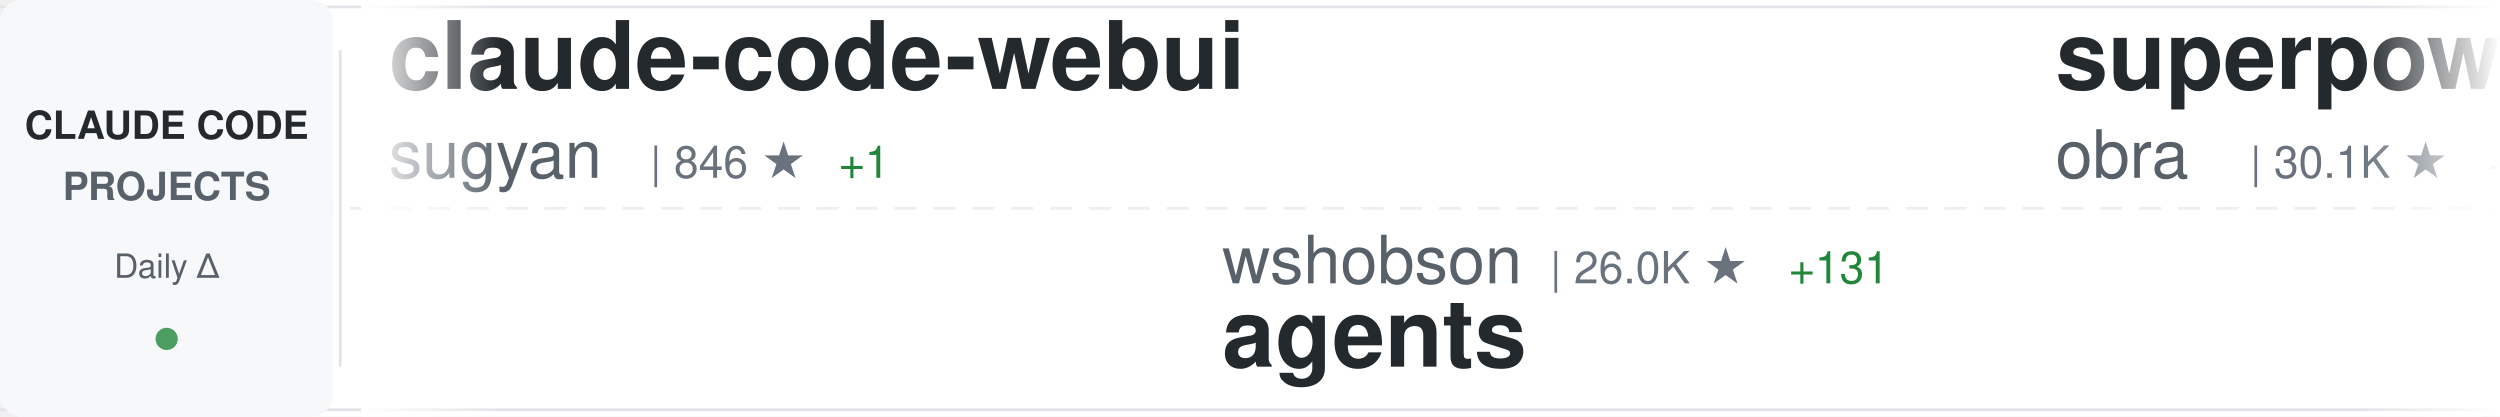
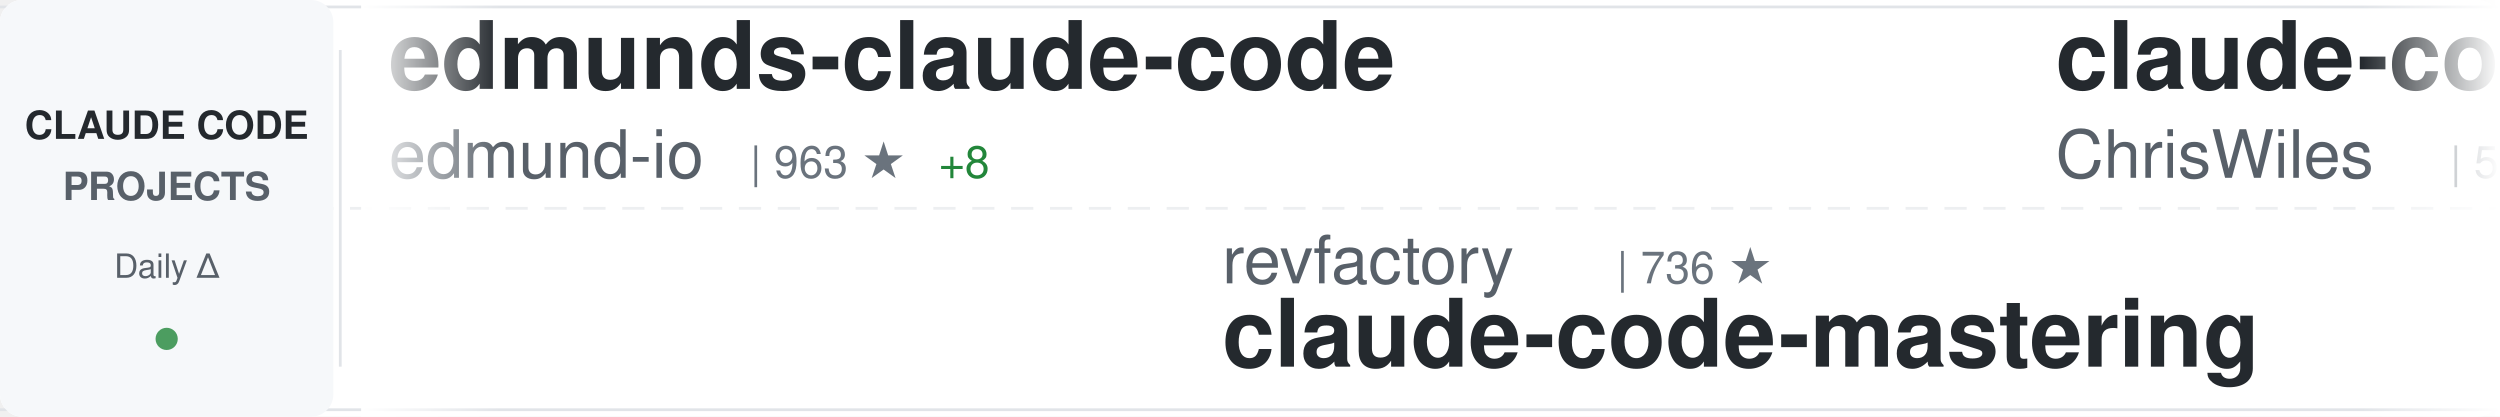
<svg xmlns="http://www.w3.org/2000/svg" width="900" height="150">
  <defs>
    <linearGradient id="awesomeLeftFade" x1="0%" y1="0%" x2="100%" y2="0%">
      <stop offset="0%" style="stop-color:#ffffff;stop-opacity:1" />
      <stop offset="100%" style="stop-color:#ffffff;stop-opacity:0" />
    </linearGradient>
    <linearGradient id="awesomeRightFade" x1="0%" y1="0%" x2="100%" y2="0%">
      <stop offset="0%" style="stop-color:#ffffff;stop-opacity:0" />
      <stop offset="100%" style="stop-color:#ffffff;stop-opacity:1" />
    </linearGradient>
  </defs>
  <rect width="900" height="150" fill="#ffffff" rx="8" />
  <rect x="0" y="2" width="900" height="1" fill="#e1e4e8" />
  <rect x="0" y="147" width="900" height="1" fill="#e1e4e8" />
  <line x1="0" y1="75" x2="900" y2="75" stroke="#e1e4e8" stroke-width="1" stroke-dasharray="8 6" opacity="0.6" />
  <rect x="0" y="0" width="120" height="150" fill="#f6f8fa" rx="8" />
  <text x="60" y="50" font-family="-apple-system, BlinkMacSystemFont, 'Segoe UI', Helvetica, Arial, sans-serif" font-size="14" font-weight="600" fill="#24292e" text-anchor="middle">CLAUDE CODE</text>
  <text x="60" y="72" font-family="-apple-system, BlinkMacSystemFont, 'Segoe UI', Helvetica, Arial, sans-serif" font-size="14" font-weight="600" fill="#586069" text-anchor="middle">PROJECTS</text>
  <text x="60" y="100" font-family="-apple-system, BlinkMacSystemFont, 'Segoe UI', Helvetica, Arial, sans-serif" font-size="12" font-weight="500" fill="#586069" text-anchor="middle">Daily Δ</text>
  <circle cx="60" cy="122" r="4" fill="#22863a" opacity="0.8" />
  <rect x="122" y="18" width="1" height="114" fill="#e1e4e8" />
  <clipPath id="awesomeTickerClip">
    <rect x="130" y="0" width="770" height="150" />
  </clipPath>
  <g clip-path="url(#awesomeTickerClip)">
    <g id="awesomeTickerItems">
      <animateTransform attributeName="transform" attributeType="XML" type="translate" from="0 0" to="-3000 0" dur="54s" repeatCount="indefinite" />
      <g transform="translate(0, 0)">
-         <text x="140" y="32" font-family="-apple-system, BlinkMacSystemFont, 'Segoe UI', Helvetica, Arial, sans-serif" font-size="34" font-weight="600" fill="#24292e">claude-code-webui</text>
-         <text x="140" y="64" font-family="-apple-system, BlinkMacSystemFont, 'Segoe UI', Helvetica, Arial, sans-serif" font-size="24" font-weight="400" fill="#586069">sugyan</text>
-         <text x="234" y="64" font-family="-apple-system, BlinkMacSystemFont, 'Segoe UI', Helvetica, Arial, sans-serif" font-size="16" font-weight="500" fill="#6a737d">| 846 ★</text>
-         <text x="302" y="64" font-family="-apple-system, BlinkMacSystemFont, 'Segoe UI', Helvetica, Arial, sans-serif" font-size="16" font-weight="500" fill="#22863a"> +1</text>
+         <text x="140" y="32" font-family="-apple-system, BlinkMacSystemFont, 'Segoe UI', Helvetica, Arial, sans-serif" font-size="34" font-weight="600" fill="#24292e">edmunds-claude-code</text>
+         <text x="140" y="64" font-family="-apple-system, BlinkMacSystemFont, 'Segoe UI', Helvetica, Arial, sans-serif" font-size="24" font-weight="400" fill="#586069">edmund-io</text>
+         <text x="270" y="64" font-family="-apple-system, BlinkMacSystemFont, 'Segoe UI', Helvetica, Arial, sans-serif" font-size="16" font-weight="500" fill="#6a737d">| 963 ★</text>
+         <text x="338" y="64" font-family="-apple-system, BlinkMacSystemFont, 'Segoe UI', Helvetica, Arial, sans-serif" font-size="16" font-weight="500" fill="#22863a"> +8</text>
      </g>
      <g transform="translate(300, 0)">
-         <text x="140" y="102" font-family="-apple-system, BlinkMacSystemFont, 'Segoe UI', Helvetica, Arial, sans-serif" font-size="24" font-weight="400" fill="#586069">wshobson</text>
-         <text x="258" y="102" font-family="-apple-system, BlinkMacSystemFont, 'Segoe UI', Helvetica, Arial, sans-serif" font-size="16" font-weight="500" fill="#6a737d">| 26.0K ★</text>
-         <text x="344" y="102" font-family="-apple-system, BlinkMacSystemFont, 'Segoe UI', Helvetica, Arial, sans-serif" font-size="16" font-weight="500" fill="#22863a"> +131</text>
-         <text x="140" y="132" font-family="-apple-system, BlinkMacSystemFont, 'Segoe UI', Helvetica, Arial, sans-serif" font-size="34" font-weight="600" fill="#24292e">agents</text>
+         <text x="140" y="102" font-family="-apple-system, BlinkMacSystemFont, 'Segoe UI', Helvetica, Arial, sans-serif" font-size="24" font-weight="400" fill="#586069">revfactory</text>
+         <text x="282" y="102" font-family="-apple-system, BlinkMacSystemFont, 'Segoe UI', Helvetica, Arial, sans-serif" font-size="16" font-weight="500" fill="#6a737d">| 736 ★</text>
+         <text x="140" y="132" font-family="-apple-system, BlinkMacSystemFont, 'Segoe UI', Helvetica, Arial, sans-serif" font-size="34" font-weight="600" fill="#24292e">claude-code-mastering</text>
      </g>
      <g transform="translate(600, 0)">
-         <text x="140" y="32" font-family="-apple-system, BlinkMacSystemFont, 'Segoe UI', Helvetica, Arial, sans-serif" font-size="34" font-weight="600" fill="#24292e">superpowers</text>
-         <text x="140" y="64" font-family="-apple-system, BlinkMacSystemFont, 'Segoe UI', Helvetica, Arial, sans-serif" font-size="24" font-weight="400" fill="#586069">obra</text>
-         <text x="210" y="64" font-family="-apple-system, BlinkMacSystemFont, 'Segoe UI', Helvetica, Arial, sans-serif" font-size="16" font-weight="500" fill="#6a737d">| 30.1K ★</text>
-         <text x="296" y="64" font-family="-apple-system, BlinkMacSystemFont, 'Segoe UI', Helvetica, Arial, sans-serif" font-size="16" font-weight="500" fill="#22863a"> +1.3K</text>
+         <text x="140" y="32" font-family="-apple-system, BlinkMacSystemFont, 'Segoe UI', Helvetica, Arial, sans-serif" font-size="34" font-weight="600" fill="#24292e">claude-code-showcase</text>
+         <text x="140" y="64" font-family="-apple-system, BlinkMacSystemFont, 'Segoe UI', Helvetica, Arial, sans-serif" font-size="24" font-weight="400" fill="#586069">ChrisWiles</text>
+         <text x="282" y="64" font-family="-apple-system, BlinkMacSystemFont, 'Segoe UI', Helvetica, Arial, sans-serif" font-size="16" font-weight="500" fill="#6a737d">| 5.0K ★</text>
+         <text x="359" y="64" font-family="-apple-system, BlinkMacSystemFont, 'Segoe UI', Helvetica, Arial, sans-serif" font-size="16" font-weight="500" fill="#22863a"> +31</text>
      </g>
      <g transform="translate(900, 0)">
-         <text x="140" y="102" font-family="-apple-system, BlinkMacSystemFont, 'Segoe UI', Helvetica, Arial, sans-serif" font-size="24" font-weight="400" fill="#586069">OneRedOak</text>
-         <text x="270" y="102" font-family="-apple-system, BlinkMacSystemFont, 'Segoe UI', Helvetica, Arial, sans-serif" font-size="16" font-weight="500" fill="#6a737d">| 3.5K ★</text>
-         <text x="347" y="102" font-family="-apple-system, BlinkMacSystemFont, 'Segoe UI', Helvetica, Arial, sans-serif" font-size="16" font-weight="500" fill="#22863a"> +11</text>
-         <text x="140" y="132" font-family="-apple-system, BlinkMacSystemFont, 'Segoe UI', Helvetica, Arial, sans-serif" font-size="34" font-weight="600" fill="#24292e">claude-code-workflows</text>
+         <text x="140" y="102" font-family="-apple-system, BlinkMacSystemFont, 'Segoe UI', Helvetica, Arial, sans-serif" font-size="24" font-weight="400" fill="#586069">centminmod</text>
+         <text x="282" y="102" font-family="-apple-system, BlinkMacSystemFont, 'Segoe UI', Helvetica, Arial, sans-serif" font-size="16" font-weight="500" fill="#6a737d">| 1.7K ★</text>
+         <text x="359" y="102" font-family="-apple-system, BlinkMacSystemFont, 'Segoe UI', Helvetica, Arial, sans-serif" font-size="16" font-weight="500" fill="#22863a"> +11</text>
+         <text x="140" y="132" font-family="-apple-system, BlinkMacSystemFont, 'Segoe UI', Helvetica, Arial, sans-serif" font-size="34" font-weight="600" fill="#24292e">my-claude-code-setup</text>
      </g>
      <g transform="translate(1200, 0)">
-         <text x="140" y="32" font-family="-apple-system, BlinkMacSystemFont, 'Segoe UI', Helvetica, Arial, sans-serif" font-size="34" font-weight="600" fill="#24292e">awesome-chatgpt-prompts</text>
-         <text x="140" y="64" font-family="-apple-system, BlinkMacSystemFont, 'Segoe UI', Helvetica, Arial, sans-serif" font-size="24" font-weight="400" fill="#586069">f</text>
-         <text x="174" y="64" font-family="-apple-system, BlinkMacSystemFont, 'Segoe UI', Helvetica, Arial, sans-serif" font-size="16" font-weight="500" fill="#6a737d">| 142.9K ★</text>
-         <text x="269" y="64" font-family="-apple-system, BlinkMacSystemFont, 'Segoe UI', Helvetica, Arial, sans-serif" font-size="16" font-weight="500" fill="#22863a"> +237</text>
+         <text x="140" y="32" font-family="-apple-system, BlinkMacSystemFont, 'Segoe UI', Helvetica, Arial, sans-serif" font-size="34" font-weight="600" fill="#24292e">ralph-claude-code</text>
+         <text x="140" y="64" font-family="-apple-system, BlinkMacSystemFont, 'Segoe UI', Helvetica, Arial, sans-serif" font-size="24" font-weight="400" fill="#586069">DmitrySolana</text>
+         <text x="306" y="64" font-family="-apple-system, BlinkMacSystemFont, 'Segoe UI', Helvetica, Arial, sans-serif" font-size="16" font-weight="500" fill="#6a737d">| 727 ★</text>
+         <text x="374" y="64" font-family="-apple-system, BlinkMacSystemFont, 'Segoe UI', Helvetica, Arial, sans-serif" font-size="16" font-weight="500" fill="#22863a"> +258</text>
      </g>
      <g transform="translate(1500, 0)">
-         <text x="140" y="102" font-family="-apple-system, BlinkMacSystemFont, 'Segoe UI', Helvetica, Arial, sans-serif" font-size="24" font-weight="400" fill="#586069">zebbern</text>
-         <text x="246" y="102" font-family="-apple-system, BlinkMacSystemFont, 'Segoe UI', Helvetica, Arial, sans-serif" font-size="16" font-weight="500" fill="#6a737d">| 3.1K ★</text>
-         <text x="323" y="102" font-family="-apple-system, BlinkMacSystemFont, 'Segoe UI', Helvetica, Arial, sans-serif" font-size="16" font-weight="500" fill="#22863a"> +12</text>
-         <text x="140" y="132" font-family="-apple-system, BlinkMacSystemFont, 'Segoe UI', Helvetica, Arial, sans-serif" font-size="34" font-weight="600" fill="#24292e">claude-code-guide</text>
+         <text x="140" y="102" font-family="-apple-system, BlinkMacSystemFont, 'Segoe UI', Helvetica, Arial, sans-serif" font-size="24" font-weight="400" fill="#586069">nishimoto265</text>
+         <text x="306" y="102" font-family="-apple-system, BlinkMacSystemFont, 'Segoe UI', Helvetica, Arial, sans-serif" font-size="16" font-weight="500" fill="#6a737d">| 476 ★</text>
+         <text x="140" y="132" font-family="-apple-system, BlinkMacSystemFont, 'Segoe UI', Helvetica, Arial, sans-serif" font-size="34" font-weight="600" fill="#24292e">Claude-Code-Communicatio...</text>
      </g>
      <g transform="translate(1800, 0)">
+         <text x="140" y="32" font-family="-apple-system, BlinkMacSystemFont, 'Segoe UI', Helvetica, Arial, sans-serif" font-size="34" font-weight="600" fill="#24292e">claude-coder</text>
+         <text x="140" y="64" font-family="-apple-system, BlinkMacSystemFont, 'Segoe UI', Helvetica, Arial, sans-serif" font-size="24" font-weight="400" fill="#586069">kodu-ai</text>
+         <text x="246" y="64" font-family="-apple-system, BlinkMacSystemFont, 'Segoe UI', Helvetica, Arial, sans-serif" font-size="16" font-weight="500" fill="#6a737d">| 5.3K ★</text>
+         <text x="323" y="64" font-family="-apple-system, BlinkMacSystemFont, 'Segoe UI', Helvetica, Arial, sans-serif" font-size="16" font-weight="500" fill="#22863a"> +1</text>
+       </g>
+       <g transform="translate(2100, 0)">
+         <text x="140" y="102" font-family="-apple-system, BlinkMacSystemFont, 'Segoe UI', Helvetica, Arial, sans-serif" font-size="24" font-weight="400" fill="#586069">sugyan</text>
+         <text x="234" y="102" font-family="-apple-system, BlinkMacSystemFont, 'Segoe UI', Helvetica, Arial, sans-serif" font-size="16" font-weight="500" fill="#6a737d">| 847 ★</text>
+         <text x="302" y="102" font-family="-apple-system, BlinkMacSystemFont, 'Segoe UI', Helvetica, Arial, sans-serif" font-size="16" font-weight="500" fill="#22863a"> +2</text>
+         <text x="140" y="132" font-family="-apple-system, BlinkMacSystemFont, 'Segoe UI', Helvetica, Arial, sans-serif" font-size="34" font-weight="600" fill="#24292e">claude-code-webui</text>
+       </g>
+       <g transform="translate(2400, 0)">
        <text x="140" y="32" font-family="-apple-system, BlinkMacSystemFont, 'Segoe UI', Helvetica, Arial, sans-serif" font-size="34" font-weight="600" fill="#24292e">claude-code-prompt-impro...</text>
        <text x="140" y="64" font-family="-apple-system, BlinkMacSystemFont, 'Segoe UI', Helvetica, Arial, sans-serif" font-size="24" font-weight="400" fill="#586069">severity1</text>
        <text x="270" y="64" font-family="-apple-system, BlinkMacSystemFont, 'Segoe UI', Helvetica, Arial, sans-serif" font-size="16" font-weight="500" fill="#6a737d">| 1.1K ★</text>
        <text x="347" y="64" font-family="-apple-system, BlinkMacSystemFont, 'Segoe UI', Helvetica, Arial, sans-serif" font-size="16" font-weight="500" fill="#22863a"> +2</text>
      </g>
-       <g transform="translate(2100, 0)">
-         <text x="140" y="102" font-family="-apple-system, BlinkMacSystemFont, 'Segoe UI', Helvetica, Arial, sans-serif" font-size="24" font-weight="400" fill="#586069">1rgs</text>
-         <text x="210" y="102" font-family="-apple-system, BlinkMacSystemFont, 'Segoe UI', Helvetica, Arial, sans-serif" font-size="16" font-weight="500" fill="#6a737d">| 2.9K ★</text>
-         <text x="287" y="102" font-family="-apple-system, BlinkMacSystemFont, 'Segoe UI', Helvetica, Arial, sans-serif" font-size="16" font-weight="500" fill="#22863a"> +10</text>
-         <text x="140" y="132" font-family="-apple-system, BlinkMacSystemFont, 'Segoe UI', Helvetica, Arial, sans-serif" font-size="34" font-weight="600" fill="#24292e">claude-code-proxy</text>
-       </g>
-       <g transform="translate(2400, 0)">
-         <text x="140" y="32" font-family="-apple-system, BlinkMacSystemFont, 'Segoe UI', Helvetica, Arial, sans-serif" font-size="34" font-weight="600" fill="#24292e">claude-skills</text>
-         <text x="140" y="64" font-family="-apple-system, BlinkMacSystemFont, 'Segoe UI', Helvetica, Arial, sans-serif" font-size="24" font-weight="400" fill="#586069">alirezarezvani</text>
-         <text x="330" y="64" font-family="-apple-system, BlinkMacSystemFont, 'Segoe UI', Helvetica, Arial, sans-serif" font-size="16" font-weight="500" fill="#6a737d">| 924 ★</text>
-         <text x="398" y="64" font-family="-apple-system, BlinkMacSystemFont, 'Segoe UI', Helvetica, Arial, sans-serif" font-size="16" font-weight="500" fill="#22863a"> +121</text>
-       </g>
      <g transform="translate(2700, 0)">
-         <text x="140" y="102" font-family="-apple-system, BlinkMacSystemFont, 'Segoe UI', Helvetica, Arial, sans-serif" font-size="24" font-weight="400" fill="#586069">anthropics</text>
-         <text x="282" y="102" font-family="-apple-system, BlinkMacSystemFont, 'Segoe UI', Helvetica, Arial, sans-serif" font-size="16" font-weight="500" fill="#6a737d">| 559 ★</text>
-         <text x="140" y="132" font-family="-apple-system, BlinkMacSystemFont, 'Segoe UI', Helvetica, Arial, sans-serif" font-size="34" font-weight="600" fill="#24292e">claude-code-base-action</text>
+         <text x="140" y="102" font-family="-apple-system, BlinkMacSystemFont, 'Segoe UI', Helvetica, Arial, sans-serif" font-size="24" font-weight="400" fill="#586069">disler</text>
+         <text x="234" y="102" font-family="-apple-system, BlinkMacSystemFont, 'Segoe UI', Helvetica, Arial, sans-serif" font-size="16" font-weight="500" fill="#6a737d">| 911 ★</text>
+         <text x="302" y="102" font-family="-apple-system, BlinkMacSystemFont, 'Segoe UI', Helvetica, Arial, sans-serif" font-size="16" font-weight="500" fill="#22863a"> +2</text>
+         <text x="140" y="132" font-family="-apple-system, BlinkMacSystemFont, 'Segoe UI', Helvetica, Arial, sans-serif" font-size="34" font-weight="600" fill="#24292e">claude-code-hooks-multi-...</text>
      </g>
      <g transform="translate(3000, 0)">
-         <text x="140" y="32" font-family="-apple-system, BlinkMacSystemFont, 'Segoe UI', Helvetica, Arial, sans-serif" font-size="34" font-weight="600" fill="#24292e">claude-code-webui</text>
-         <text x="140" y="64" font-family="-apple-system, BlinkMacSystemFont, 'Segoe UI', Helvetica, Arial, sans-serif" font-size="24" font-weight="400" fill="#586069">sugyan</text>
-         <text x="234" y="64" font-family="-apple-system, BlinkMacSystemFont, 'Segoe UI', Helvetica, Arial, sans-serif" font-size="16" font-weight="500" fill="#6a737d">| 846 ★</text>
-         <text x="302" y="64" font-family="-apple-system, BlinkMacSystemFont, 'Segoe UI', Helvetica, Arial, sans-serif" font-size="16" font-weight="500" fill="#22863a"> +1</text>
+         <text x="140" y="32" font-family="-apple-system, BlinkMacSystemFont, 'Segoe UI', Helvetica, Arial, sans-serif" font-size="34" font-weight="600" fill="#24292e">edmunds-claude-code</text>
+         <text x="140" y="64" font-family="-apple-system, BlinkMacSystemFont, 'Segoe UI', Helvetica, Arial, sans-serif" font-size="24" font-weight="400" fill="#586069">edmund-io</text>
+         <text x="270" y="64" font-family="-apple-system, BlinkMacSystemFont, 'Segoe UI', Helvetica, Arial, sans-serif" font-size="16" font-weight="500" fill="#6a737d">| 963 ★</text>
+         <text x="338" y="64" font-family="-apple-system, BlinkMacSystemFont, 'Segoe UI', Helvetica, Arial, sans-serif" font-size="16" font-weight="500" fill="#22863a"> +8</text>
      </g>
      <g transform="translate(3300, 0)">
-         <text x="140" y="102" font-family="-apple-system, BlinkMacSystemFont, 'Segoe UI', Helvetica, Arial, sans-serif" font-size="24" font-weight="400" fill="#586069">wshobson</text>
-         <text x="258" y="102" font-family="-apple-system, BlinkMacSystemFont, 'Segoe UI', Helvetica, Arial, sans-serif" font-size="16" font-weight="500" fill="#6a737d">| 26.0K ★</text>
-         <text x="344" y="102" font-family="-apple-system, BlinkMacSystemFont, 'Segoe UI', Helvetica, Arial, sans-serif" font-size="16" font-weight="500" fill="#22863a"> +131</text>
-         <text x="140" y="132" font-family="-apple-system, BlinkMacSystemFont, 'Segoe UI', Helvetica, Arial, sans-serif" font-size="34" font-weight="600" fill="#24292e">agents</text>
+         <text x="140" y="102" font-family="-apple-system, BlinkMacSystemFont, 'Segoe UI', Helvetica, Arial, sans-serif" font-size="24" font-weight="400" fill="#586069">revfactory</text>
+         <text x="282" y="102" font-family="-apple-system, BlinkMacSystemFont, 'Segoe UI', Helvetica, Arial, sans-serif" font-size="16" font-weight="500" fill="#6a737d">| 736 ★</text>
+         <text x="140" y="132" font-family="-apple-system, BlinkMacSystemFont, 'Segoe UI', Helvetica, Arial, sans-serif" font-size="34" font-weight="600" fill="#24292e">claude-code-mastering</text>
      </g>
      <g transform="translate(3600, 0)">
-         <text x="140" y="32" font-family="-apple-system, BlinkMacSystemFont, 'Segoe UI', Helvetica, Arial, sans-serif" font-size="34" font-weight="600" fill="#24292e">superpowers</text>
-         <text x="140" y="64" font-family="-apple-system, BlinkMacSystemFont, 'Segoe UI', Helvetica, Arial, sans-serif" font-size="24" font-weight="400" fill="#586069">obra</text>
-         <text x="210" y="64" font-family="-apple-system, BlinkMacSystemFont, 'Segoe UI', Helvetica, Arial, sans-serif" font-size="16" font-weight="500" fill="#6a737d">| 30.1K ★</text>
-         <text x="296" y="64" font-family="-apple-system, BlinkMacSystemFont, 'Segoe UI', Helvetica, Arial, sans-serif" font-size="16" font-weight="500" fill="#22863a"> +1.3K</text>
+         <text x="140" y="32" font-family="-apple-system, BlinkMacSystemFont, 'Segoe UI', Helvetica, Arial, sans-serif" font-size="34" font-weight="600" fill="#24292e">claude-code-showcase</text>
+         <text x="140" y="64" font-family="-apple-system, BlinkMacSystemFont, 'Segoe UI', Helvetica, Arial, sans-serif" font-size="24" font-weight="400" fill="#586069">ChrisWiles</text>
+         <text x="282" y="64" font-family="-apple-system, BlinkMacSystemFont, 'Segoe UI', Helvetica, Arial, sans-serif" font-size="16" font-weight="500" fill="#6a737d">| 5.0K ★</text>
+         <text x="359" y="64" font-family="-apple-system, BlinkMacSystemFont, 'Segoe UI', Helvetica, Arial, sans-serif" font-size="16" font-weight="500" fill="#22863a"> +31</text>
      </g>
      <g transform="translate(3900, 0)">
-         <text x="140" y="102" font-family="-apple-system, BlinkMacSystemFont, 'Segoe UI', Helvetica, Arial, sans-serif" font-size="24" font-weight="400" fill="#586069">OneRedOak</text>
-         <text x="270" y="102" font-family="-apple-system, BlinkMacSystemFont, 'Segoe UI', Helvetica, Arial, sans-serif" font-size="16" font-weight="500" fill="#6a737d">| 3.5K ★</text>
-         <text x="347" y="102" font-family="-apple-system, BlinkMacSystemFont, 'Segoe UI', Helvetica, Arial, sans-serif" font-size="16" font-weight="500" fill="#22863a"> +11</text>
-         <text x="140" y="132" font-family="-apple-system, BlinkMacSystemFont, 'Segoe UI', Helvetica, Arial, sans-serif" font-size="34" font-weight="600" fill="#24292e">claude-code-workflows</text>
+         <text x="140" y="102" font-family="-apple-system, BlinkMacSystemFont, 'Segoe UI', Helvetica, Arial, sans-serif" font-size="24" font-weight="400" fill="#586069">centminmod</text>
+         <text x="282" y="102" font-family="-apple-system, BlinkMacSystemFont, 'Segoe UI', Helvetica, Arial, sans-serif" font-size="16" font-weight="500" fill="#6a737d">| 1.7K ★</text>
+         <text x="359" y="102" font-family="-apple-system, BlinkMacSystemFont, 'Segoe UI', Helvetica, Arial, sans-serif" font-size="16" font-weight="500" fill="#22863a"> +11</text>
+         <text x="140" y="132" font-family="-apple-system, BlinkMacSystemFont, 'Segoe UI', Helvetica, Arial, sans-serif" font-size="34" font-weight="600" fill="#24292e">my-claude-code-setup</text>
      </g>
    </g>
  </g>
  <rect x="130" y="0" width="50" height="150" fill="url(#awesomeLeftFade)" />
  <rect x="850" y="0" width="50" height="150" fill="url(#awesomeRightFade)" />
</svg>
